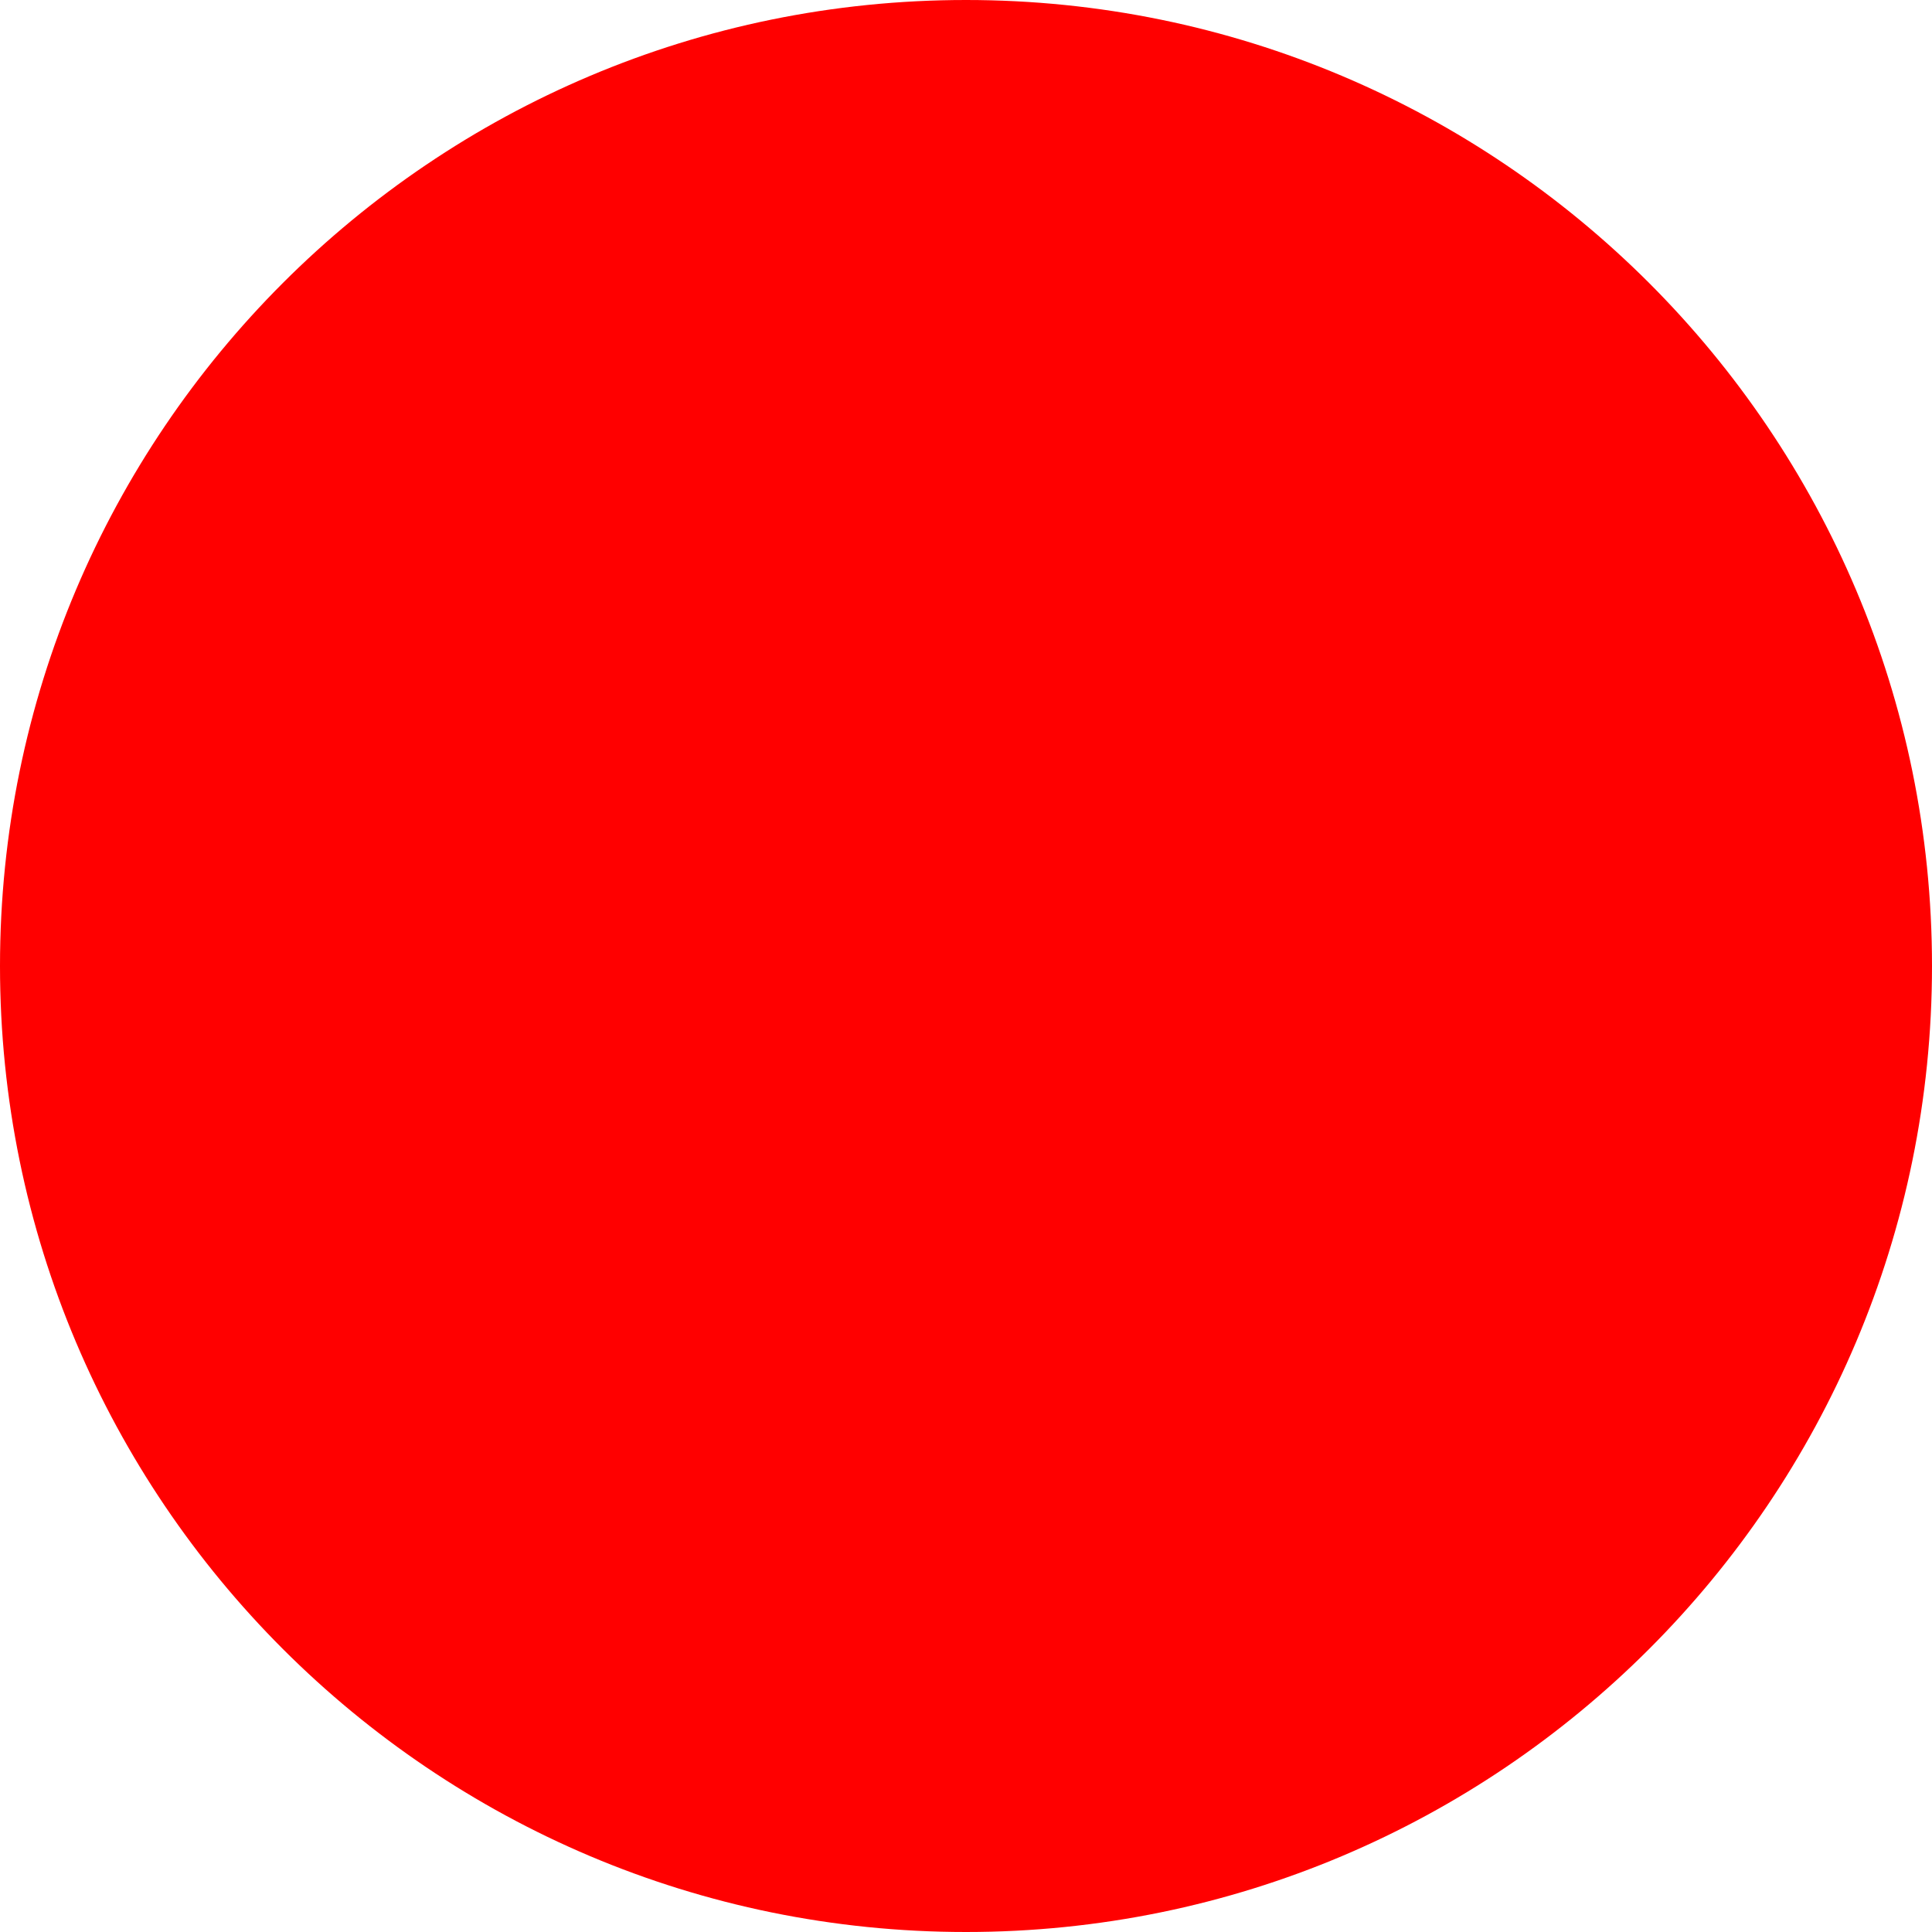
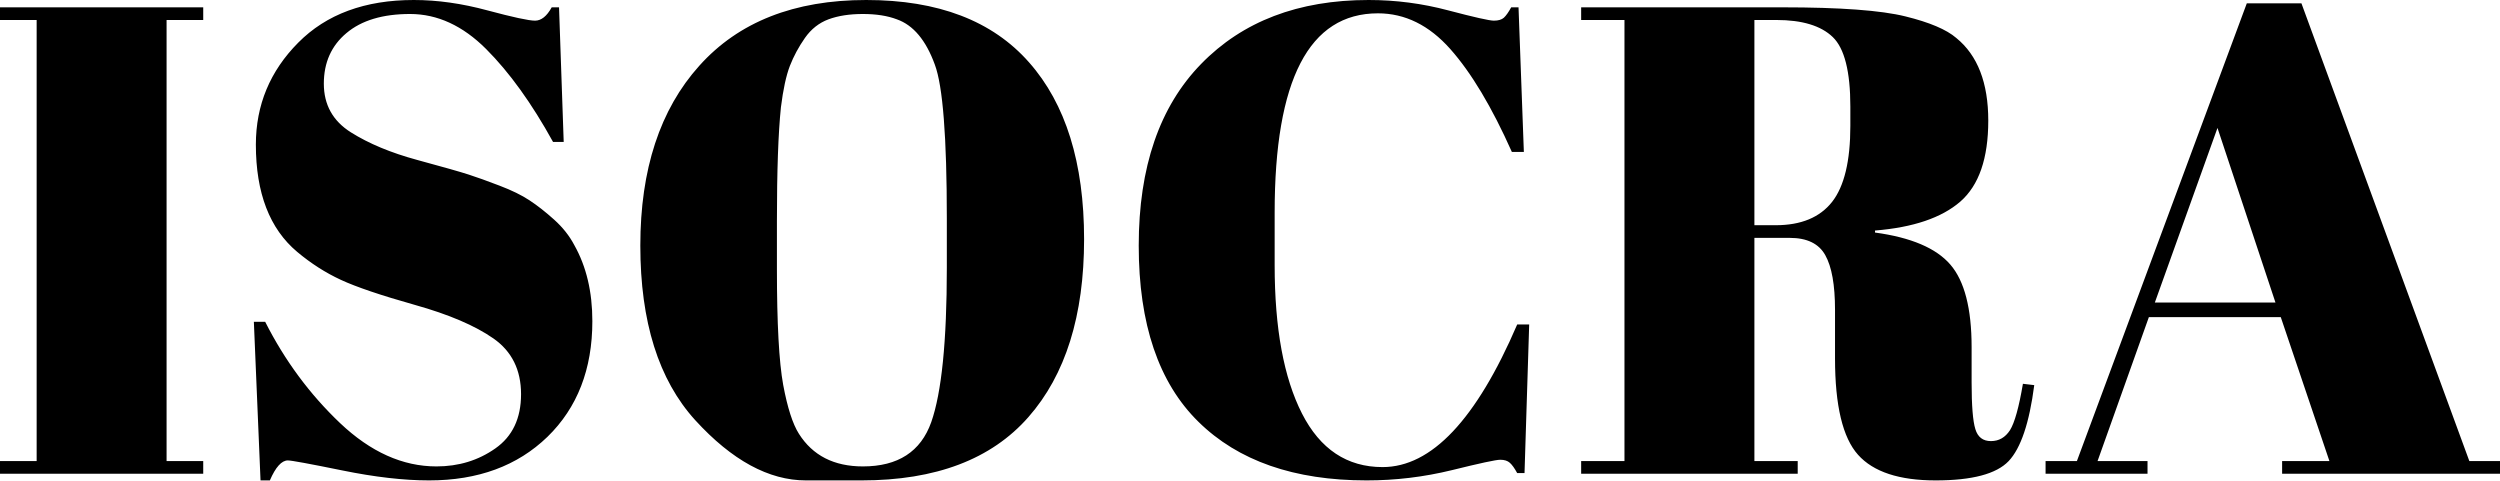
- <svg xmlns="http://www.w3.org/2000/svg" width="512" height="512">
-   <circle cx="256" cy="256" r="256" fill="red" />
+ <svg xmlns="http://www.w3.org/2000/svg" viewBox="0 17.35 187.6 36.05" data-asc="1.058" width="187.6" height="36.05">
+   <defs />
+   <g>
+     <g fill="#000000">
+       <g transform="translate(0, 0)">
+         <path d="M0 17.90L15.25 17.90L15.25 18.85L12.50 18.85L12.50 51.95L15.25 51.95L15.25 52.90L0 52.90L0 51.95L2.75 51.95L2.75 18.85L0 18.85L0 17.90ZM32.75 52.35Q35.25 52.35 37.17 51.00Q39.10 49.65 39.10 46.93Q39.10 44.20 37.03 42.75Q34.95 41.30 31.13 40.23Q27.30 39.15 25.58 38.35Q23.85 37.55 22.30 36.25Q19.20 33.65 19.20 28.20Q19.20 23.75 22.38 20.55Q25.55 17.35 31.05 17.35Q33.70 17.35 36.58 18.13Q39.45 18.90 40.15 18.90Q40.85 18.90 41.40 17.90L41.95 17.90L42.30 28.00L41.50 28.00Q39.10 23.65 36.48 21.03Q33.85 18.40 30.77 18.40Q27.70 18.40 26 19.83Q24.30 21.25 24.30 23.63Q24.30 26.00 26.33 27.28Q28.35 28.55 31.30 29.35Q34.25 30.15 35.17 30.45Q36.10 30.75 37.48 31.28Q38.85 31.80 39.73 32.38Q40.60 32.95 41.58 33.83Q42.55 34.70 43.10 35.75Q44.45 38.15 44.45 41.45Q44.45 46.85 41.08 50.13Q37.70 53.40 32.20 53.40Q29.35 53.40 25.68 52.65Q22 51.90 21.60 51.90Q20.90 51.90 20.25 53.40L19.55 53.40L19.05 41.50L19.90 41.50Q22.10 45.85 25.52 49.10Q28.95 52.35 32.75 52.35ZM71.05 37.45L71.05 33.75Q71.05 24.60 70.15 22.20Q69.15 19.45 67.30 18.80Q66.25 18.40 64.75 18.40Q63.25 18.40 62.17 18.80Q61.10 19.20 60.40 20.20Q59.70 21.20 59.27 22.30Q58.85 23.40 58.60 25.40Q58.30 28.30 58.30 33.95L58.30 37.55Q58.30 43.65 58.77 46.23Q59.25 48.80 59.95 49.90Q61.50 52.35 64.75 52.35Q68.70 52.35 69.88 49.03Q71.05 45.70 71.05 37.45M64.65 53.40Q64.65 53.40 60.48 53.40Q56.30 53.40 52.17 48.88Q48.05 44.35 48.05 35.78Q48.05 27.20 52.48 22.28Q56.90 17.35 65 17.35Q73.10 17.35 77.22 22.03Q81.35 26.70 81.35 35.30Q81.35 43.90 77.17 48.65Q73 53.40 64.65 53.40ZM103.40 18.35Q95.65 18.35 95.65 33.30L95.65 37.25Q95.65 44.35 97.70 48.38Q99.75 52.40 103.75 52.40Q109.25 52.40 113.85 41.70L114.75 41.70L114.40 52.85L113.85 52.85Q113.55 52.30 113.30 52.08Q113.05 51.85 112.58 51.85Q112.10 51.85 108.95 52.63Q105.80 53.40 102.55 53.40Q94.40 53.40 89.93 49.00Q85.45 44.60 85.45 35.78Q85.45 26.95 90.13 22.15Q94.80 17.35 102.70 17.35Q105.75 17.35 108.68 18.13Q111.60 18.90 112.10 18.90Q112.60 18.90 112.85 18.68Q113.10 18.45 113.40 17.90L113.95 17.90L114.35 28.75L113.45 28.75Q111.20 23.70 108.83 21.03Q106.45 18.35 103.40 18.35ZM134.30 35.20L131.65 35.20L131.65 51.95L134.90 51.95L134.90 52.90L118.65 52.90L118.65 51.95L121.90 51.95L121.90 18.85L118.65 18.85L118.65 17.90L133.75 17.90Q140.25 17.90 142.98 18.58Q145.70 19.25 146.80 20.20Q149.20 22.15 149.20 26.40Q149.20 30.65 147.10 32.48Q145 34.30 140.70 34.65L140.70 34.80Q144.75 35.35 146.35 37.20Q147.95 39.05 147.95 43.40L147.95 46.05Q147.95 48.65 148.23 49.55Q148.50 50.45 149.40 50.45Q150.30 50.45 150.83 49.63Q151.35 48.80 151.80 46.15L152.65 46.25Q152.10 50.50 150.73 51.95Q149.35 53.40 145.25 53.40Q141.15 53.40 139.43 51.48Q137.70 49.55 137.70 44.25L137.70 40.60Q137.70 37.80 136.97 36.50Q136.25 35.20 134.30 35.20M131.65 18.85L131.65 34.25L133.25 34.25Q136.10 34.25 137.48 32.50Q138.85 30.75 138.85 26.80L138.85 25.35Q138.85 21.40 137.53 20.13Q136.20 18.85 133.30 18.85L131.65 18.85ZM174.80 51.95L171.15 41.15L161.25 41.15L157.40 51.95L161.15 51.95L161.15 52.90L153.50 52.90L153.50 51.95L155.85 51.95L168.60 17.60L172.70 17.60L185.30 51.95L187.60 51.95L187.60 52.90L171.25 52.90L171.25 51.95L174.80 51.95M166.40 26.95L161.70 40.05L170.75 40.05L166.40 26.95Z" />
+       </g>
+       <g transform="translate(0, 64.55)">
+         <path d="" />
+       </g>
+     </g>
+   </g>
</svg>
